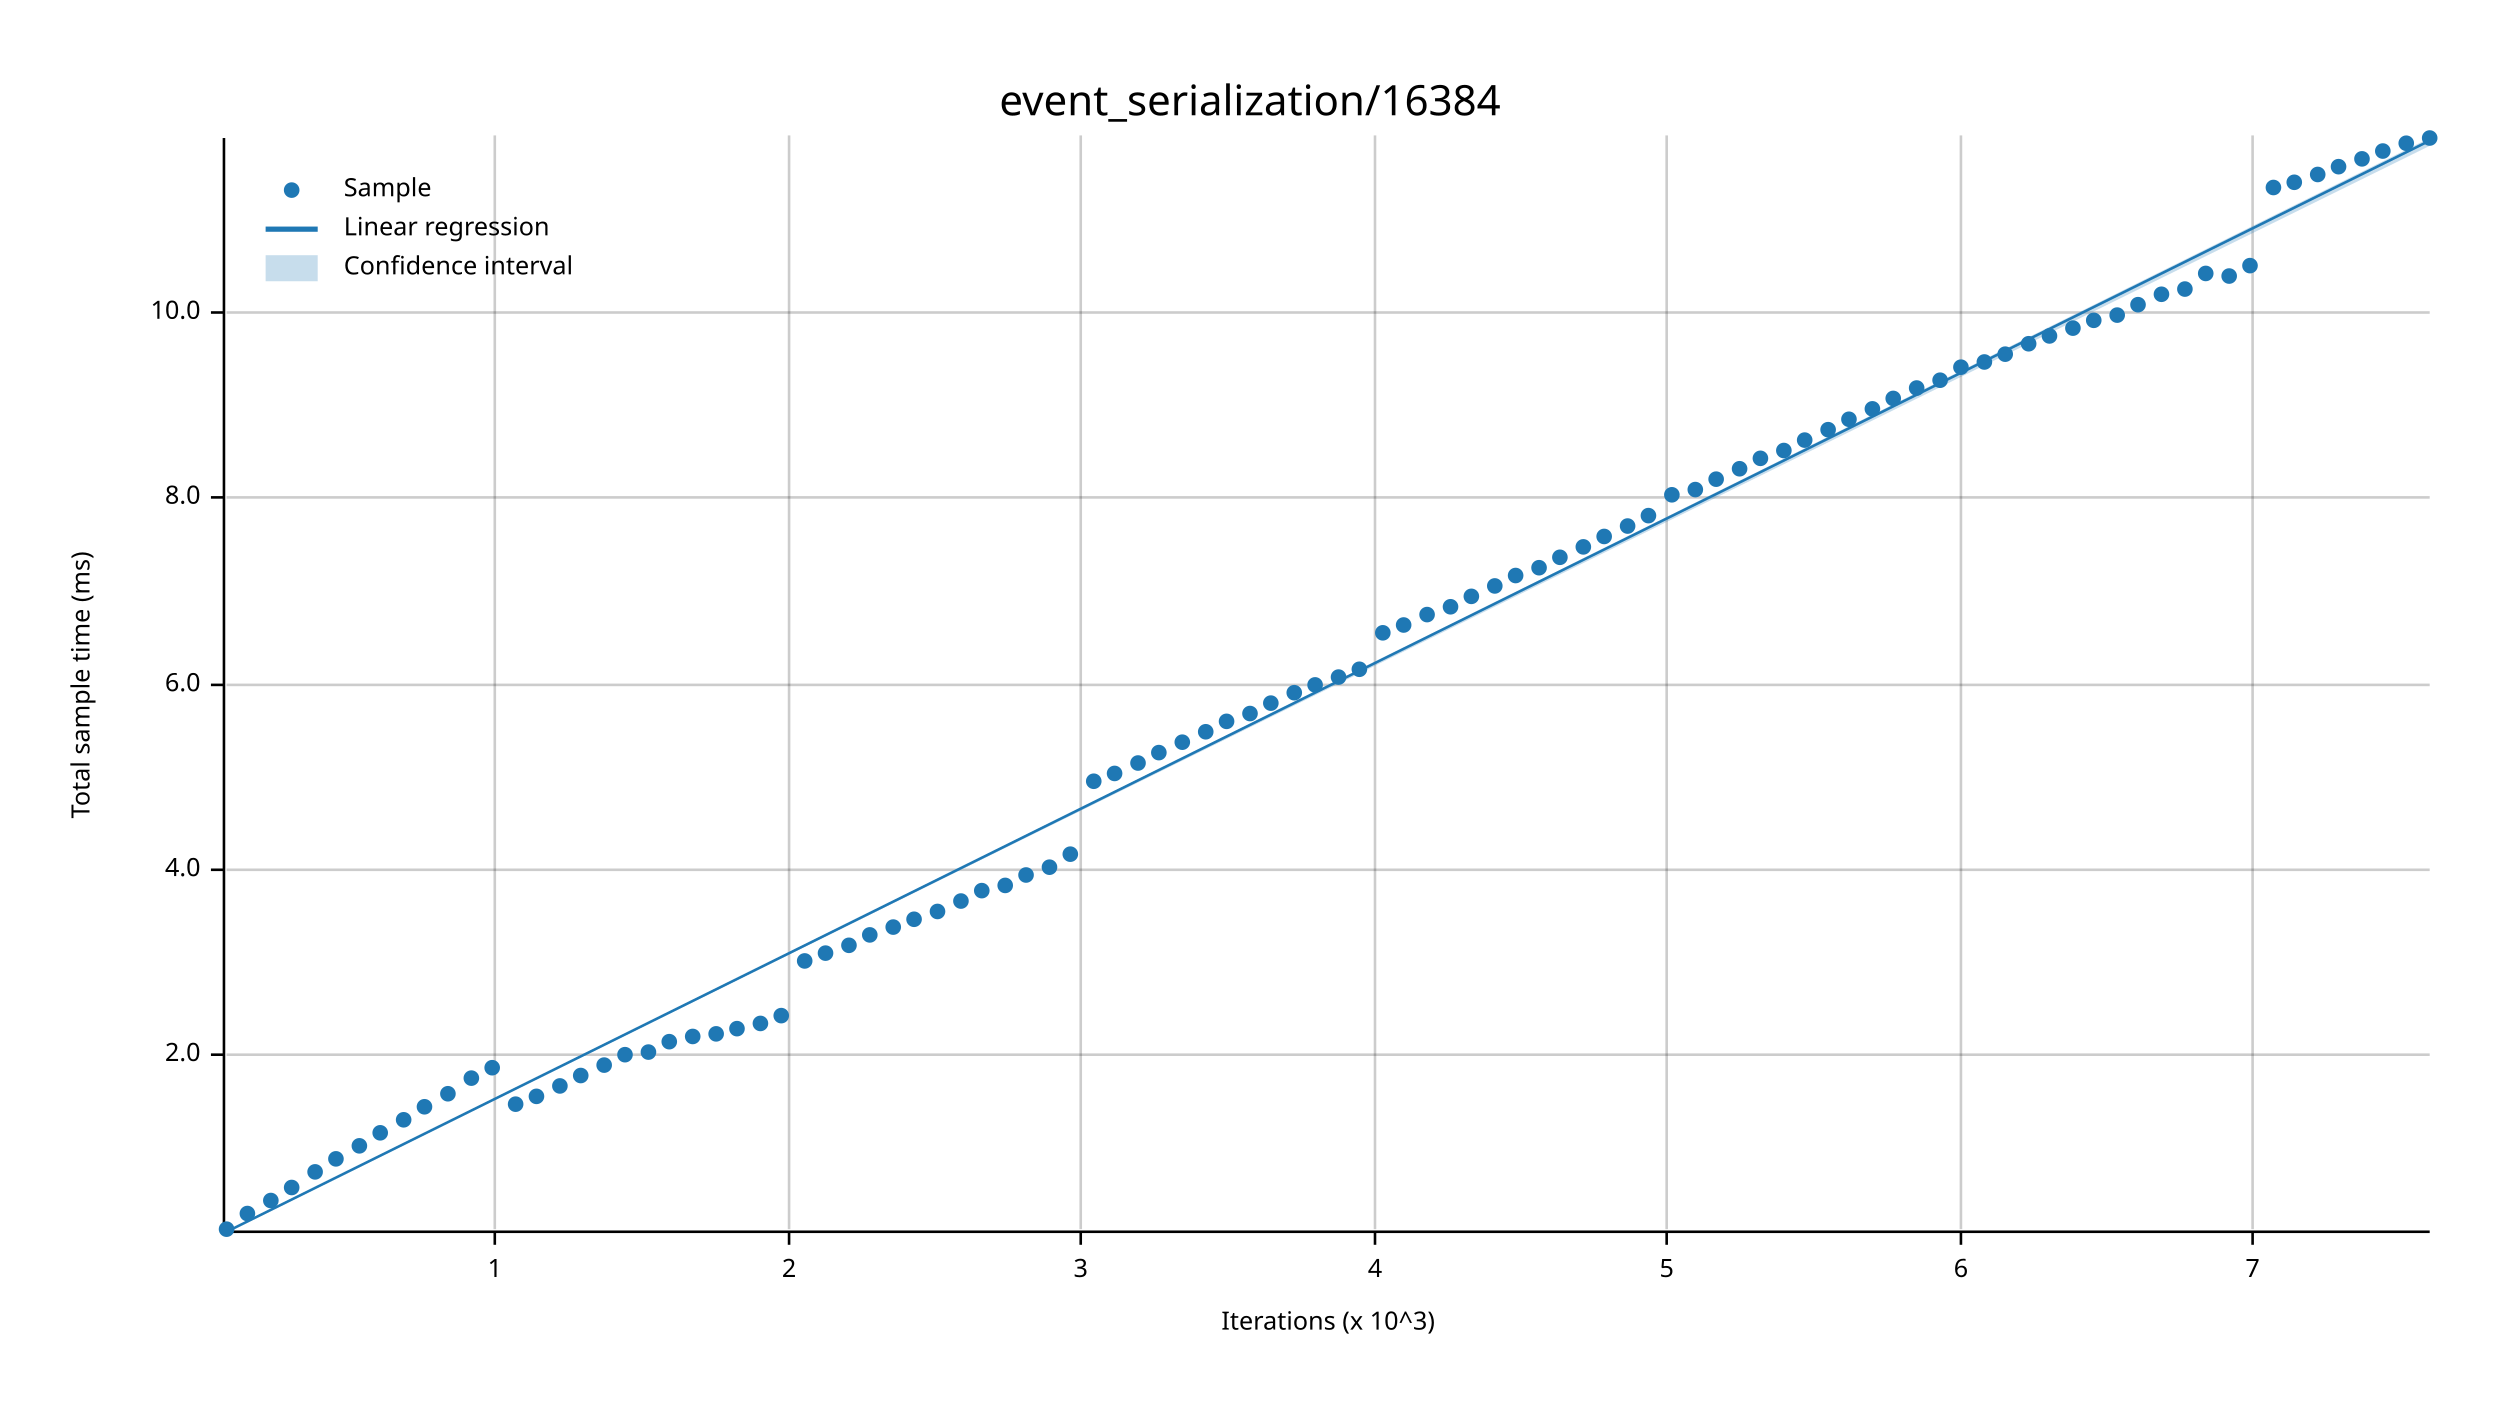
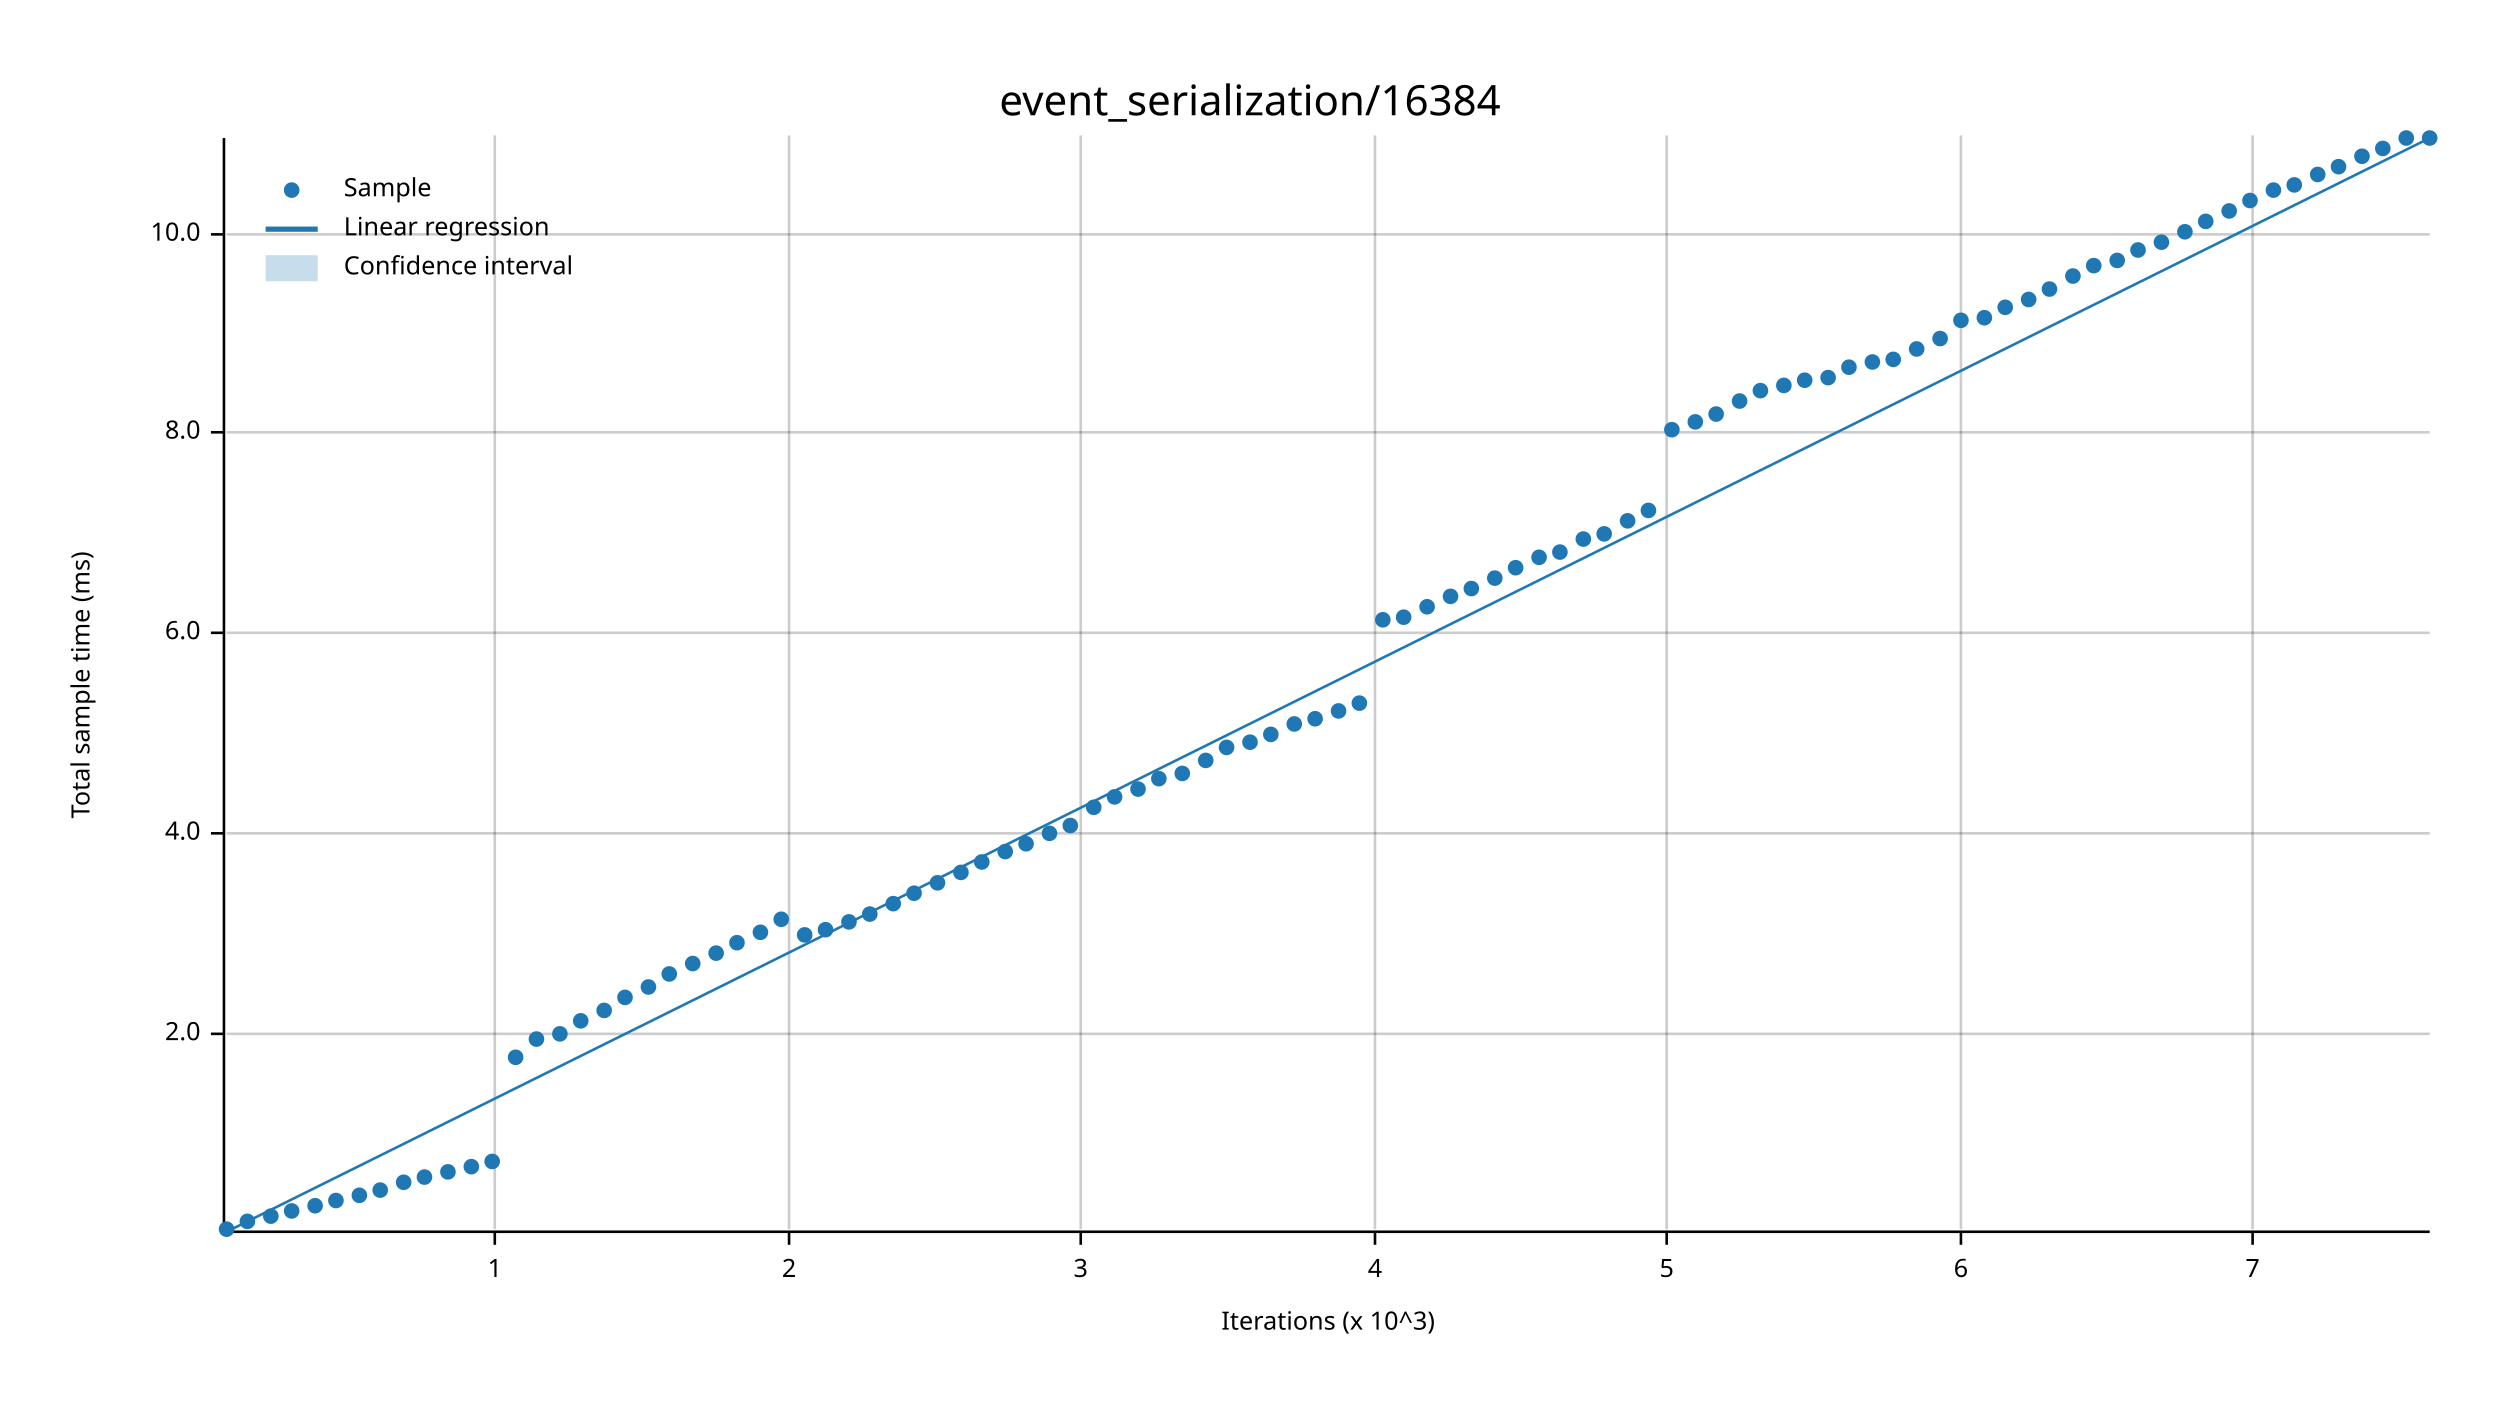
<svg xmlns="http://www.w3.org/2000/svg" width="960" height="540" viewBox="0 0 960 540">
  <text x="480" y="32" dy="0.76em" text-anchor="middle" font-family="sans-serif" font-size="16.129" opacity="1" fill="#000000">
event_serialization/16384
</text>
  <text x="27" y="263" dy="0.76em" text-anchor="middle" font-family="sans-serif" font-size="9.677" opacity="1" fill="#000000" transform="rotate(270, 27, 263)">
Total sample time (ms)
</text>
  <text x="510" y="513" dy="-0.5ex" text-anchor="middle" font-family="sans-serif" font-size="9.677" opacity="1" fill="#000000">
Iterations (x 10^3)
</text>
  <line opacity="0.2" stroke="#000000" stroke-width="1" x1="190" y1="472" x2="190" y2="52" />
  <line opacity="0.2" stroke="#000000" stroke-width="1" x1="303" y1="472" x2="303" y2="52" />
  <line opacity="0.2" stroke="#000000" stroke-width="1" x1="415" y1="472" x2="415" y2="52" />
  <line opacity="0.2" stroke="#000000" stroke-width="1" x1="528" y1="472" x2="528" y2="52" />
  <line opacity="0.2" stroke="#000000" stroke-width="1" x1="640" y1="472" x2="640" y2="52" />
  <line opacity="0.2" stroke="#000000" stroke-width="1" x1="753" y1="472" x2="753" y2="52" />
  <line opacity="0.2" stroke="#000000" stroke-width="1" x1="865" y1="472" x2="865" y2="52" />
-   <line opacity="0.2" stroke="#000000" stroke-width="1" x1="87" y1="405" x2="933" y2="405" />
-   <line opacity="0.2" stroke="#000000" stroke-width="1" x1="87" y1="334" x2="933" y2="334" />
-   <line opacity="0.2" stroke="#000000" stroke-width="1" x1="87" y1="263" x2="933" y2="263" />
-   <line opacity="0.2" stroke="#000000" stroke-width="1" x1="87" y1="191" x2="933" y2="191" />
-   <line opacity="0.2" stroke="#000000" stroke-width="1" x1="87" y1="120" x2="933" y2="120" />
+   <line opacity="0.2" stroke="#000000" stroke-width="1" x1="87" y1="397" x2="933" y2="397" />
+   <line opacity="0.2" stroke="#000000" stroke-width="1" x1="87" y1="320" x2="933" y2="320" />
+   <line opacity="0.2" stroke="#000000" stroke-width="1" x1="87" y1="243" x2="933" y2="243" />
+   <line opacity="0.2" stroke="#000000" stroke-width="1" x1="87" y1="166" x2="933" y2="166" />
+   <line opacity="0.2" stroke="#000000" stroke-width="1" x1="87" y1="90" x2="933" y2="90" />
  <polyline fill="none" opacity="1" stroke="#000000" stroke-width="1" points="86,53 86,473 " />
-   <text x="77" y="405" dy="0.5ex" text-anchor="end" font-family="sans-serif" font-size="9.677" opacity="1" fill="#000000">
+   <text x="77" y="397" dy="0.5ex" text-anchor="end" font-family="sans-serif" font-size="9.677" opacity="1" fill="#000000">
2.0
</text>
-   <polyline fill="none" opacity="1" stroke="#000000" stroke-width="1" points="81,405 86,405 " />
-   <text x="77" y="334" dy="0.5ex" text-anchor="end" font-family="sans-serif" font-size="9.677" opacity="1" fill="#000000">
+   <polyline fill="none" opacity="1" stroke="#000000" stroke-width="1" points="81,397 86,397 " />
+   <text x="77" y="320" dy="0.5ex" text-anchor="end" font-family="sans-serif" font-size="9.677" opacity="1" fill="#000000">
4.0
</text>
-   <polyline fill="none" opacity="1" stroke="#000000" stroke-width="1" points="81,334 86,334 " />
-   <text x="77" y="263" dy="0.5ex" text-anchor="end" font-family="sans-serif" font-size="9.677" opacity="1" fill="#000000">
+   <polyline fill="none" opacity="1" stroke="#000000" stroke-width="1" points="81,320 86,320 " />
+   <text x="77" y="243" dy="0.5ex" text-anchor="end" font-family="sans-serif" font-size="9.677" opacity="1" fill="#000000">
6.0
</text>
-   <polyline fill="none" opacity="1" stroke="#000000" stroke-width="1" points="81,263 86,263 " />
-   <text x="77" y="191" dy="0.5ex" text-anchor="end" font-family="sans-serif" font-size="9.677" opacity="1" fill="#000000">
+   <polyline fill="none" opacity="1" stroke="#000000" stroke-width="1" points="81,243 86,243 " />
+   <text x="77" y="166" dy="0.5ex" text-anchor="end" font-family="sans-serif" font-size="9.677" opacity="1" fill="#000000">
8.0
</text>
-   <polyline fill="none" opacity="1" stroke="#000000" stroke-width="1" points="81,191 86,191 " />
-   <text x="77" y="120" dy="0.5ex" text-anchor="end" font-family="sans-serif" font-size="9.677" opacity="1" fill="#000000">
+   <polyline fill="none" opacity="1" stroke="#000000" stroke-width="1" points="81,166 86,166 " />
+   <text x="77" y="90" dy="0.5ex" text-anchor="end" font-family="sans-serif" font-size="9.677" opacity="1" fill="#000000">
10.0
</text>
-   <polyline fill="none" opacity="1" stroke="#000000" stroke-width="1" points="81,120 86,120 " />
+   <polyline fill="none" opacity="1" stroke="#000000" stroke-width="1" points="81,90 86,90 " />
  <polyline fill="none" opacity="1" stroke="#000000" stroke-width="1" points="87,473 933,473 " />
  <text x="190" y="483" dy="0.76em" text-anchor="middle" font-family="sans-serif" font-size="9.677" opacity="1" fill="#000000">
1
</text>
  <polyline fill="none" opacity="1" stroke="#000000" stroke-width="1" points="190,473 190,478 " />
  <text x="303" y="483" dy="0.76em" text-anchor="middle" font-family="sans-serif" font-size="9.677" opacity="1" fill="#000000">
2
</text>
  <polyline fill="none" opacity="1" stroke="#000000" stroke-width="1" points="303,473 303,478 " />
  <text x="415" y="483" dy="0.76em" text-anchor="middle" font-family="sans-serif" font-size="9.677" opacity="1" fill="#000000">
3
</text>
  <polyline fill="none" opacity="1" stroke="#000000" stroke-width="1" points="415,473 415,478 " />
  <text x="528" y="483" dy="0.76em" text-anchor="middle" font-family="sans-serif" font-size="9.677" opacity="1" fill="#000000">
4
</text>
  <polyline fill="none" opacity="1" stroke="#000000" stroke-width="1" points="528,473 528,478 " />
  <text x="640" y="483" dy="0.76em" text-anchor="middle" font-family="sans-serif" font-size="9.677" opacity="1" fill="#000000">
5
</text>
  <polyline fill="none" opacity="1" stroke="#000000" stroke-width="1" points="640,473 640,478 " />
  <text x="753" y="483" dy="0.76em" text-anchor="middle" font-family="sans-serif" font-size="9.677" opacity="1" fill="#000000">
6
</text>
  <polyline fill="none" opacity="1" stroke="#000000" stroke-width="1" points="753,473 753,478 " />
  <text x="865" y="483" dy="0.76em" text-anchor="middle" font-family="sans-serif" font-size="9.677" opacity="1" fill="#000000">
7
</text>
  <polyline fill="none" opacity="1" stroke="#000000" stroke-width="1" points="865,473 865,478 " />
  <circle cx="87" cy="472" r="3" opacity="1" fill="#1F78B4" stroke="none" stroke-width="1" />
-   <circle cx="95" cy="466" r="3" opacity="1" fill="#1F78B4" stroke="none" stroke-width="1" />
-   <circle cx="104" cy="461" r="3" opacity="1" fill="#1F78B4" stroke="none" stroke-width="1" />
-   <circle cx="112" cy="456" r="3" opacity="1" fill="#1F78B4" stroke="none" stroke-width="1" />
-   <circle cx="121" cy="450" r="3" opacity="1" fill="#1F78B4" stroke="none" stroke-width="1" />
-   <circle cx="129" cy="445" r="3" opacity="1" fill="#1F78B4" stroke="none" stroke-width="1" />
-   <circle cx="138" cy="440" r="3" opacity="1" fill="#1F78B4" stroke="none" stroke-width="1" />
-   <circle cx="146" cy="435" r="3" opacity="1" fill="#1F78B4" stroke="none" stroke-width="1" />
-   <circle cx="155" cy="430" r="3" opacity="1" fill="#1F78B4" stroke="none" stroke-width="1" />
-   <circle cx="163" cy="425" r="3" opacity="1" fill="#1F78B4" stroke="none" stroke-width="1" />
-   <circle cx="172" cy="420" r="3" opacity="1" fill="#1F78B4" stroke="none" stroke-width="1" />
-   <circle cx="181" cy="414" r="3" opacity="1" fill="#1F78B4" stroke="none" stroke-width="1" />
-   <circle cx="189" cy="410" r="3" opacity="1" fill="#1F78B4" stroke="none" stroke-width="1" />
-   <circle cx="198" cy="424" r="3" opacity="1" fill="#1F78B4" stroke="none" stroke-width="1" />
-   <circle cx="206" cy="421" r="3" opacity="1" fill="#1F78B4" stroke="none" stroke-width="1" />
-   <circle cx="215" cy="417" r="3" opacity="1" fill="#1F78B4" stroke="none" stroke-width="1" />
-   <circle cx="223" cy="413" r="3" opacity="1" fill="#1F78B4" stroke="none" stroke-width="1" />
-   <circle cx="232" cy="409" r="3" opacity="1" fill="#1F78B4" stroke="none" stroke-width="1" />
-   <circle cx="240" cy="405" r="3" opacity="1" fill="#1F78B4" stroke="none" stroke-width="1" />
-   <circle cx="249" cy="404" r="3" opacity="1" fill="#1F78B4" stroke="none" stroke-width="1" />
-   <circle cx="257" cy="400" r="3" opacity="1" fill="#1F78B4" stroke="none" stroke-width="1" />
-   <circle cx="266" cy="398" r="3" opacity="1" fill="#1F78B4" stroke="none" stroke-width="1" />
-   <circle cx="275" cy="397" r="3" opacity="1" fill="#1F78B4" stroke="none" stroke-width="1" />
-   <circle cx="283" cy="395" r="3" opacity="1" fill="#1F78B4" stroke="none" stroke-width="1" />
-   <circle cx="292" cy="393" r="3" opacity="1" fill="#1F78B4" stroke="none" stroke-width="1" />
-   <circle cx="300" cy="390" r="3" opacity="1" fill="#1F78B4" stroke="none" stroke-width="1" />
-   <circle cx="309" cy="369" r="3" opacity="1" fill="#1F78B4" stroke="none" stroke-width="1" />
-   <circle cx="317" cy="366" r="3" opacity="1" fill="#1F78B4" stroke="none" stroke-width="1" />
-   <circle cx="326" cy="363" r="3" opacity="1" fill="#1F78B4" stroke="none" stroke-width="1" />
-   <circle cx="334" cy="359" r="3" opacity="1" fill="#1F78B4" stroke="none" stroke-width="1" />
-   <circle cx="343" cy="356" r="3" opacity="1" fill="#1F78B4" stroke="none" stroke-width="1" />
-   <circle cx="351" cy="353" r="3" opacity="1" fill="#1F78B4" stroke="none" stroke-width="1" />
-   <circle cx="360" cy="350" r="3" opacity="1" fill="#1F78B4" stroke="none" stroke-width="1" />
-   <circle cx="369" cy="346" r="3" opacity="1" fill="#1F78B4" stroke="none" stroke-width="1" />
-   <circle cx="377" cy="342" r="3" opacity="1" fill="#1F78B4" stroke="none" stroke-width="1" />
-   <circle cx="386" cy="340" r="3" opacity="1" fill="#1F78B4" stroke="none" stroke-width="1" />
-   <circle cx="394" cy="336" r="3" opacity="1" fill="#1F78B4" stroke="none" stroke-width="1" />
-   <circle cx="403" cy="333" r="3" opacity="1" fill="#1F78B4" stroke="none" stroke-width="1" />
-   <circle cx="411" cy="328" r="3" opacity="1" fill="#1F78B4" stroke="none" stroke-width="1" />
-   <circle cx="420" cy="300" r="3" opacity="1" fill="#1F78B4" stroke="none" stroke-width="1" />
-   <circle cx="428" cy="297" r="3" opacity="1" fill="#1F78B4" stroke="none" stroke-width="1" />
-   <circle cx="437" cy="293" r="3" opacity="1" fill="#1F78B4" stroke="none" stroke-width="1" />
-   <circle cx="445" cy="289" r="3" opacity="1" fill="#1F78B4" stroke="none" stroke-width="1" />
-   <circle cx="454" cy="285" r="3" opacity="1" fill="#1F78B4" stroke="none" stroke-width="1" />
-   <circle cx="463" cy="281" r="3" opacity="1" fill="#1F78B4" stroke="none" stroke-width="1" />
-   <circle cx="471" cy="277" r="3" opacity="1" fill="#1F78B4" stroke="none" stroke-width="1" />
-   <circle cx="480" cy="274" r="3" opacity="1" fill="#1F78B4" stroke="none" stroke-width="1" />
-   <circle cx="488" cy="270" r="3" opacity="1" fill="#1F78B4" stroke="none" stroke-width="1" />
-   <circle cx="497" cy="266" r="3" opacity="1" fill="#1F78B4" stroke="none" stroke-width="1" />
-   <circle cx="505" cy="263" r="3" opacity="1" fill="#1F78B4" stroke="none" stroke-width="1" />
-   <circle cx="514" cy="260" r="3" opacity="1" fill="#1F78B4" stroke="none" stroke-width="1" />
-   <circle cx="522" cy="257" r="3" opacity="1" fill="#1F78B4" stroke="none" stroke-width="1" />
-   <circle cx="531" cy="243" r="3" opacity="1" fill="#1F78B4" stroke="none" stroke-width="1" />
-   <circle cx="539" cy="240" r="3" opacity="1" fill="#1F78B4" stroke="none" stroke-width="1" />
-   <circle cx="548" cy="236" r="3" opacity="1" fill="#1F78B4" stroke="none" stroke-width="1" />
-   <circle cx="557" cy="233" r="3" opacity="1" fill="#1F78B4" stroke="none" stroke-width="1" />
-   <circle cx="565" cy="229" r="3" opacity="1" fill="#1F78B4" stroke="none" stroke-width="1" />
-   <circle cx="574" cy="225" r="3" opacity="1" fill="#1F78B4" stroke="none" stroke-width="1" />
-   <circle cx="582" cy="221" r="3" opacity="1" fill="#1F78B4" stroke="none" stroke-width="1" />
-   <circle cx="591" cy="218" r="3" opacity="1" fill="#1F78B4" stroke="none" stroke-width="1" />
-   <circle cx="599" cy="214" r="3" opacity="1" fill="#1F78B4" stroke="none" stroke-width="1" />
-   <circle cx="608" cy="210" r="3" opacity="1" fill="#1F78B4" stroke="none" stroke-width="1" />
-   <circle cx="616" cy="206" r="3" opacity="1" fill="#1F78B4" stroke="none" stroke-width="1" />
-   <circle cx="625" cy="202" r="3" opacity="1" fill="#1F78B4" stroke="none" stroke-width="1" />
-   <circle cx="633" cy="198" r="3" opacity="1" fill="#1F78B4" stroke="none" stroke-width="1" />
-   <circle cx="642" cy="190" r="3" opacity="1" fill="#1F78B4" stroke="none" stroke-width="1" />
-   <circle cx="651" cy="188" r="3" opacity="1" fill="#1F78B4" stroke="none" stroke-width="1" />
-   <circle cx="659" cy="184" r="3" opacity="1" fill="#1F78B4" stroke="none" stroke-width="1" />
-   <circle cx="668" cy="180" r="3" opacity="1" fill="#1F78B4" stroke="none" stroke-width="1" />
-   <circle cx="676" cy="176" r="3" opacity="1" fill="#1F78B4" stroke="none" stroke-width="1" />
-   <circle cx="685" cy="173" r="3" opacity="1" fill="#1F78B4" stroke="none" stroke-width="1" />
-   <circle cx="693" cy="169" r="3" opacity="1" fill="#1F78B4" stroke="none" stroke-width="1" />
-   <circle cx="702" cy="165" r="3" opacity="1" fill="#1F78B4" stroke="none" stroke-width="1" />
-   <circle cx="710" cy="161" r="3" opacity="1" fill="#1F78B4" stroke="none" stroke-width="1" />
-   <circle cx="719" cy="157" r="3" opacity="1" fill="#1F78B4" stroke="none" stroke-width="1" />
-   <circle cx="727" cy="153" r="3" opacity="1" fill="#1F78B4" stroke="none" stroke-width="1" />
-   <circle cx="736" cy="149" r="3" opacity="1" fill="#1F78B4" stroke="none" stroke-width="1" />
-   <circle cx="745" cy="146" r="3" opacity="1" fill="#1F78B4" stroke="none" stroke-width="1" />
-   <circle cx="753" cy="141" r="3" opacity="1" fill="#1F78B4" stroke="none" stroke-width="1" />
-   <circle cx="762" cy="139" r="3" opacity="1" fill="#1F78B4" stroke="none" stroke-width="1" />
-   <circle cx="770" cy="136" r="3" opacity="1" fill="#1F78B4" stroke="none" stroke-width="1" />
-   <circle cx="779" cy="132" r="3" opacity="1" fill="#1F78B4" stroke="none" stroke-width="1" />
-   <circle cx="787" cy="129" r="3" opacity="1" fill="#1F78B4" stroke="none" stroke-width="1" />
-   <circle cx="796" cy="126" r="3" opacity="1" fill="#1F78B4" stroke="none" stroke-width="1" />
-   <circle cx="804" cy="123" r="3" opacity="1" fill="#1F78B4" stroke="none" stroke-width="1" />
-   <circle cx="813" cy="121" r="3" opacity="1" fill="#1F78B4" stroke="none" stroke-width="1" />
-   <circle cx="821" cy="117" r="3" opacity="1" fill="#1F78B4" stroke="none" stroke-width="1" />
-   <circle cx="830" cy="113" r="3" opacity="1" fill="#1F78B4" stroke="none" stroke-width="1" />
-   <circle cx="839" cy="111" r="3" opacity="1" fill="#1F78B4" stroke="none" stroke-width="1" />
-   <circle cx="847" cy="105" r="3" opacity="1" fill="#1F78B4" stroke="none" stroke-width="1" />
-   <circle cx="856" cy="106" r="3" opacity="1" fill="#1F78B4" stroke="none" stroke-width="1" />
-   <circle cx="864" cy="102" r="3" opacity="1" fill="#1F78B4" stroke="none" stroke-width="1" />
-   <circle cx="873" cy="72" r="3" opacity="1" fill="#1F78B4" stroke="none" stroke-width="1" />
-   <circle cx="881" cy="70" r="3" opacity="1" fill="#1F78B4" stroke="none" stroke-width="1" />
+   <circle cx="95" cy="469" r="3" opacity="1" fill="#1F78B4" stroke="none" stroke-width="1" />
+   <circle cx="104" cy="467" r="3" opacity="1" fill="#1F78B4" stroke="none" stroke-width="1" />
+   <circle cx="112" cy="465" r="3" opacity="1" fill="#1F78B4" stroke="none" stroke-width="1" />
+   <circle cx="121" cy="463" r="3" opacity="1" fill="#1F78B4" stroke="none" stroke-width="1" />
+   <circle cx="129" cy="461" r="3" opacity="1" fill="#1F78B4" stroke="none" stroke-width="1" />
+   <circle cx="138" cy="459" r="3" opacity="1" fill="#1F78B4" stroke="none" stroke-width="1" />
+   <circle cx="146" cy="457" r="3" opacity="1" fill="#1F78B4" stroke="none" stroke-width="1" />
+   <circle cx="155" cy="454" r="3" opacity="1" fill="#1F78B4" stroke="none" stroke-width="1" />
+   <circle cx="163" cy="452" r="3" opacity="1" fill="#1F78B4" stroke="none" stroke-width="1" />
+   <circle cx="172" cy="450" r="3" opacity="1" fill="#1F78B4" stroke="none" stroke-width="1" />
+   <circle cx="181" cy="448" r="3" opacity="1" fill="#1F78B4" stroke="none" stroke-width="1" />
+   <circle cx="189" cy="446" r="3" opacity="1" fill="#1F78B4" stroke="none" stroke-width="1" />
+   <circle cx="198" cy="406" r="3" opacity="1" fill="#1F78B4" stroke="none" stroke-width="1" />
+   <circle cx="206" cy="399" r="3" opacity="1" fill="#1F78B4" stroke="none" stroke-width="1" />
+   <circle cx="215" cy="397" r="3" opacity="1" fill="#1F78B4" stroke="none" stroke-width="1" />
+   <circle cx="223" cy="392" r="3" opacity="1" fill="#1F78B4" stroke="none" stroke-width="1" />
+   <circle cx="232" cy="388" r="3" opacity="1" fill="#1F78B4" stroke="none" stroke-width="1" />
+   <circle cx="240" cy="383" r="3" opacity="1" fill="#1F78B4" stroke="none" stroke-width="1" />
+   <circle cx="249" cy="379" r="3" opacity="1" fill="#1F78B4" stroke="none" stroke-width="1" />
+   <circle cx="257" cy="374" r="3" opacity="1" fill="#1F78B4" stroke="none" stroke-width="1" />
+   <circle cx="266" cy="370" r="3" opacity="1" fill="#1F78B4" stroke="none" stroke-width="1" />
+   <circle cx="275" cy="366" r="3" opacity="1" fill="#1F78B4" stroke="none" stroke-width="1" />
+   <circle cx="283" cy="362" r="3" opacity="1" fill="#1F78B4" stroke="none" stroke-width="1" />
+   <circle cx="292" cy="358" r="3" opacity="1" fill="#1F78B4" stroke="none" stroke-width="1" />
+   <circle cx="300" cy="353" r="3" opacity="1" fill="#1F78B4" stroke="none" stroke-width="1" />
+   <circle cx="309" cy="359" r="3" opacity="1" fill="#1F78B4" stroke="none" stroke-width="1" />
+   <circle cx="317" cy="357" r="3" opacity="1" fill="#1F78B4" stroke="none" stroke-width="1" />
+   <circle cx="326" cy="354" r="3" opacity="1" fill="#1F78B4" stroke="none" stroke-width="1" />
+   <circle cx="334" cy="351" r="3" opacity="1" fill="#1F78B4" stroke="none" stroke-width="1" />
+   <circle cx="343" cy="347" r="3" opacity="1" fill="#1F78B4" stroke="none" stroke-width="1" />
+   <circle cx="351" cy="343" r="3" opacity="1" fill="#1F78B4" stroke="none" stroke-width="1" />
+   <circle cx="360" cy="339" r="3" opacity="1" fill="#1F78B4" stroke="none" stroke-width="1" />
+   <circle cx="369" cy="335" r="3" opacity="1" fill="#1F78B4" stroke="none" stroke-width="1" />
+   <circle cx="377" cy="331" r="3" opacity="1" fill="#1F78B4" stroke="none" stroke-width="1" />
+   <circle cx="386" cy="327" r="3" opacity="1" fill="#1F78B4" stroke="none" stroke-width="1" />
+   <circle cx="394" cy="324" r="3" opacity="1" fill="#1F78B4" stroke="none" stroke-width="1" />
+   <circle cx="403" cy="320" r="3" opacity="1" fill="#1F78B4" stroke="none" stroke-width="1" />
+   <circle cx="411" cy="317" r="3" opacity="1" fill="#1F78B4" stroke="none" stroke-width="1" />
+   <circle cx="420" cy="310" r="3" opacity="1" fill="#1F78B4" stroke="none" stroke-width="1" />
+   <circle cx="428" cy="306" r="3" opacity="1" fill="#1F78B4" stroke="none" stroke-width="1" />
+   <circle cx="437" cy="303" r="3" opacity="1" fill="#1F78B4" stroke="none" stroke-width="1" />
+   <circle cx="445" cy="299" r="3" opacity="1" fill="#1F78B4" stroke="none" stroke-width="1" />
+   <circle cx="454" cy="297" r="3" opacity="1" fill="#1F78B4" stroke="none" stroke-width="1" />
+   <circle cx="463" cy="292" r="3" opacity="1" fill="#1F78B4" stroke="none" stroke-width="1" />
+   <circle cx="471" cy="287" r="3" opacity="1" fill="#1F78B4" stroke="none" stroke-width="1" />
+   <circle cx="480" cy="285" r="3" opacity="1" fill="#1F78B4" stroke="none" stroke-width="1" />
+   <circle cx="488" cy="282" r="3" opacity="1" fill="#1F78B4" stroke="none" stroke-width="1" />
+   <circle cx="497" cy="278" r="3" opacity="1" fill="#1F78B4" stroke="none" stroke-width="1" />
+   <circle cx="505" cy="276" r="3" opacity="1" fill="#1F78B4" stroke="none" stroke-width="1" />
+   <circle cx="514" cy="273" r="3" opacity="1" fill="#1F78B4" stroke="none" stroke-width="1" />
+   <circle cx="522" cy="270" r="3" opacity="1" fill="#1F78B4" stroke="none" stroke-width="1" />
+   <circle cx="531" cy="238" r="3" opacity="1" fill="#1F78B4" stroke="none" stroke-width="1" />
+   <circle cx="539" cy="237" r="3" opacity="1" fill="#1F78B4" stroke="none" stroke-width="1" />
+   <circle cx="548" cy="233" r="3" opacity="1" fill="#1F78B4" stroke="none" stroke-width="1" />
+   <circle cx="557" cy="229" r="3" opacity="1" fill="#1F78B4" stroke="none" stroke-width="1" />
+   <circle cx="565" cy="226" r="3" opacity="1" fill="#1F78B4" stroke="none" stroke-width="1" />
+   <circle cx="574" cy="222" r="3" opacity="1" fill="#1F78B4" stroke="none" stroke-width="1" />
+   <circle cx="582" cy="218" r="3" opacity="1" fill="#1F78B4" stroke="none" stroke-width="1" />
+   <circle cx="591" cy="214" r="3" opacity="1" fill="#1F78B4" stroke="none" stroke-width="1" />
+   <circle cx="599" cy="212" r="3" opacity="1" fill="#1F78B4" stroke="none" stroke-width="1" />
+   <circle cx="608" cy="207" r="3" opacity="1" fill="#1F78B4" stroke="none" stroke-width="1" />
+   <circle cx="616" cy="205" r="3" opacity="1" fill="#1F78B4" stroke="none" stroke-width="1" />
+   <circle cx="625" cy="200" r="3" opacity="1" fill="#1F78B4" stroke="none" stroke-width="1" />
+   <circle cx="633" cy="196" r="3" opacity="1" fill="#1F78B4" stroke="none" stroke-width="1" />
+   <circle cx="642" cy="165" r="3" opacity="1" fill="#1F78B4" stroke="none" stroke-width="1" />
+   <circle cx="651" cy="162" r="3" opacity="1" fill="#1F78B4" stroke="none" stroke-width="1" />
+   <circle cx="659" cy="159" r="3" opacity="1" fill="#1F78B4" stroke="none" stroke-width="1" />
+   <circle cx="668" cy="154" r="3" opacity="1" fill="#1F78B4" stroke="none" stroke-width="1" />
+   <circle cx="676" cy="150" r="3" opacity="1" fill="#1F78B4" stroke="none" stroke-width="1" />
+   <circle cx="685" cy="148" r="3" opacity="1" fill="#1F78B4" stroke="none" stroke-width="1" />
+   <circle cx="693" cy="146" r="3" opacity="1" fill="#1F78B4" stroke="none" stroke-width="1" />
+   <circle cx="702" cy="145" r="3" opacity="1" fill="#1F78B4" stroke="none" stroke-width="1" />
+   <circle cx="710" cy="141" r="3" opacity="1" fill="#1F78B4" stroke="none" stroke-width="1" />
+   <circle cx="719" cy="139" r="3" opacity="1" fill="#1F78B4" stroke="none" stroke-width="1" />
+   <circle cx="727" cy="138" r="3" opacity="1" fill="#1F78B4" stroke="none" stroke-width="1" />
+   <circle cx="736" cy="134" r="3" opacity="1" fill="#1F78B4" stroke="none" stroke-width="1" />
+   <circle cx="745" cy="130" r="3" opacity="1" fill="#1F78B4" stroke="none" stroke-width="1" />
+   <circle cx="753" cy="123" r="3" opacity="1" fill="#1F78B4" stroke="none" stroke-width="1" />
+   <circle cx="762" cy="122" r="3" opacity="1" fill="#1F78B4" stroke="none" stroke-width="1" />
+   <circle cx="770" cy="118" r="3" opacity="1" fill="#1F78B4" stroke="none" stroke-width="1" />
+   <circle cx="779" cy="115" r="3" opacity="1" fill="#1F78B4" stroke="none" stroke-width="1" />
+   <circle cx="787" cy="111" r="3" opacity="1" fill="#1F78B4" stroke="none" stroke-width="1" />
+   <circle cx="796" cy="106" r="3" opacity="1" fill="#1F78B4" stroke="none" stroke-width="1" />
+   <circle cx="804" cy="102" r="3" opacity="1" fill="#1F78B4" stroke="none" stroke-width="1" />
+   <circle cx="813" cy="100" r="3" opacity="1" fill="#1F78B4" stroke="none" stroke-width="1" />
+   <circle cx="821" cy="96" r="3" opacity="1" fill="#1F78B4" stroke="none" stroke-width="1" />
+   <circle cx="830" cy="93" r="3" opacity="1" fill="#1F78B4" stroke="none" stroke-width="1" />
+   <circle cx="839" cy="89" r="3" opacity="1" fill="#1F78B4" stroke="none" stroke-width="1" />
+   <circle cx="847" cy="85" r="3" opacity="1" fill="#1F78B4" stroke="none" stroke-width="1" />
+   <circle cx="856" cy="81" r="3" opacity="1" fill="#1F78B4" stroke="none" stroke-width="1" />
+   <circle cx="864" cy="77" r="3" opacity="1" fill="#1F78B4" stroke="none" stroke-width="1" />
+   <circle cx="873" cy="73" r="3" opacity="1" fill="#1F78B4" stroke="none" stroke-width="1" />
+   <circle cx="881" cy="71" r="3" opacity="1" fill="#1F78B4" stroke="none" stroke-width="1" />
  <circle cx="890" cy="67" r="3" opacity="1" fill="#1F78B4" stroke="none" stroke-width="1" />
  <circle cx="898" cy="64" r="3" opacity="1" fill="#1F78B4" stroke="none" stroke-width="1" />
-   <circle cx="907" cy="61" r="3" opacity="1" fill="#1F78B4" stroke="none" stroke-width="1" />
-   <circle cx="915" cy="58" r="3" opacity="1" fill="#1F78B4" stroke="none" stroke-width="1" />
-   <circle cx="924" cy="55" r="3" opacity="1" fill="#1F78B4" stroke="none" stroke-width="1" />
+   <circle cx="907" cy="60" r="3" opacity="1" fill="#1F78B4" stroke="none" stroke-width="1" />
+   <circle cx="915" cy="57" r="3" opacity="1" fill="#1F78B4" stroke="none" stroke-width="1" />
+   <circle cx="924" cy="53" r="3" opacity="1" fill="#1F78B4" stroke="none" stroke-width="1" />
  <circle cx="933" cy="53" r="3" opacity="1" fill="#1F78B4" stroke="none" stroke-width="1" />
-   <polyline fill="none" opacity="1" stroke="#1F78B4" stroke-width="1" points="87,473 933,54 " />
-   <polygon opacity="0.25" fill="#1F78B4" points="87,473 933,56 933,53 " />
+   <polyline fill="none" opacity="1" stroke="#1F78B4" stroke-width="1" points="87,473 933,53 " />
+   <polygon opacity="0.25" fill="#1F78B4" points="87,473 933,53 933,53 " />
  <text x="132" y="68" dy="0.76em" text-anchor="start" font-family="sans-serif" font-size="9.677" opacity="1" fill="#000000">
Sample
</text>
  <text x="132" y="83" dy="0.76em" text-anchor="start" font-family="sans-serif" font-size="9.677" opacity="1" fill="#000000">
Linear regression
</text>
  <text x="132" y="98" dy="0.76em" text-anchor="start" font-family="sans-serif" font-size="9.677" opacity="1" fill="#000000">
Confidence interval
</text>
  <circle cx="112" cy="73" r="3" opacity="1" fill="#1F78B4" stroke="none" stroke-width="1" />
  <polyline fill="none" opacity="1" stroke="#1F78B4" stroke-width="2" points="102,88 122,88 " />
  <rect x="102" y="98" width="20" height="10" opacity="0.25" fill="#1F78B4" stroke="none" />
</svg>
